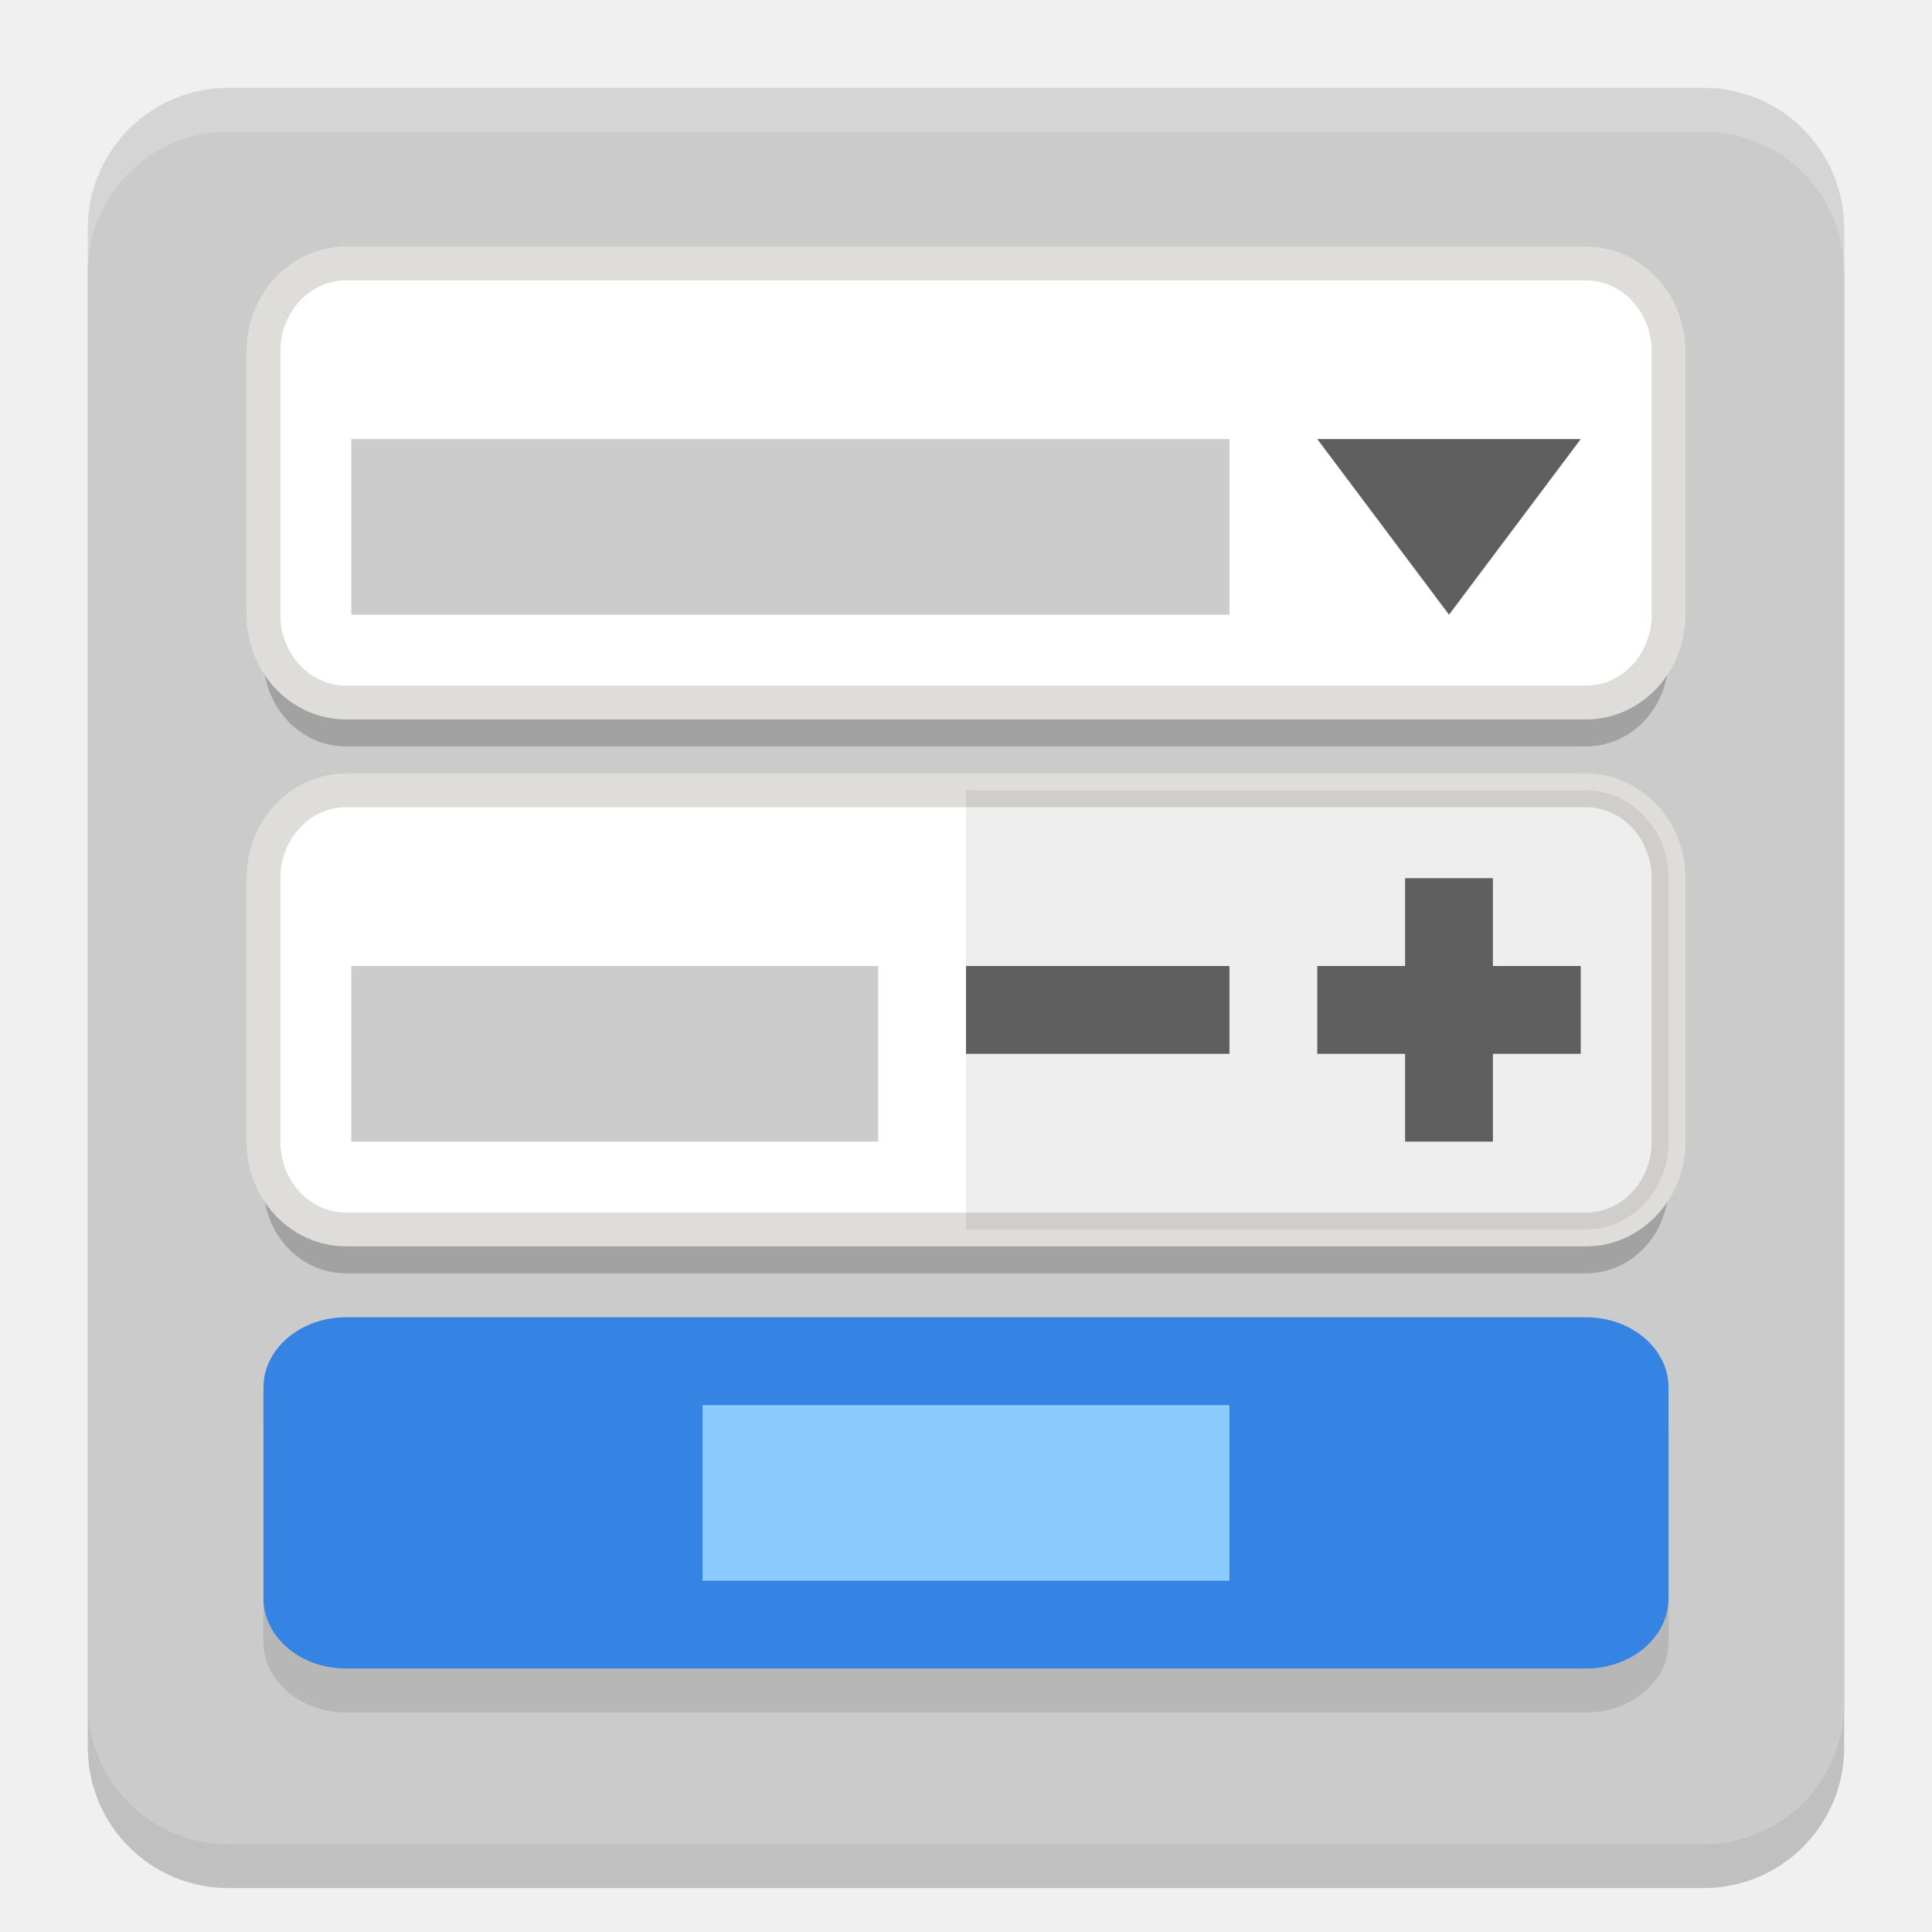
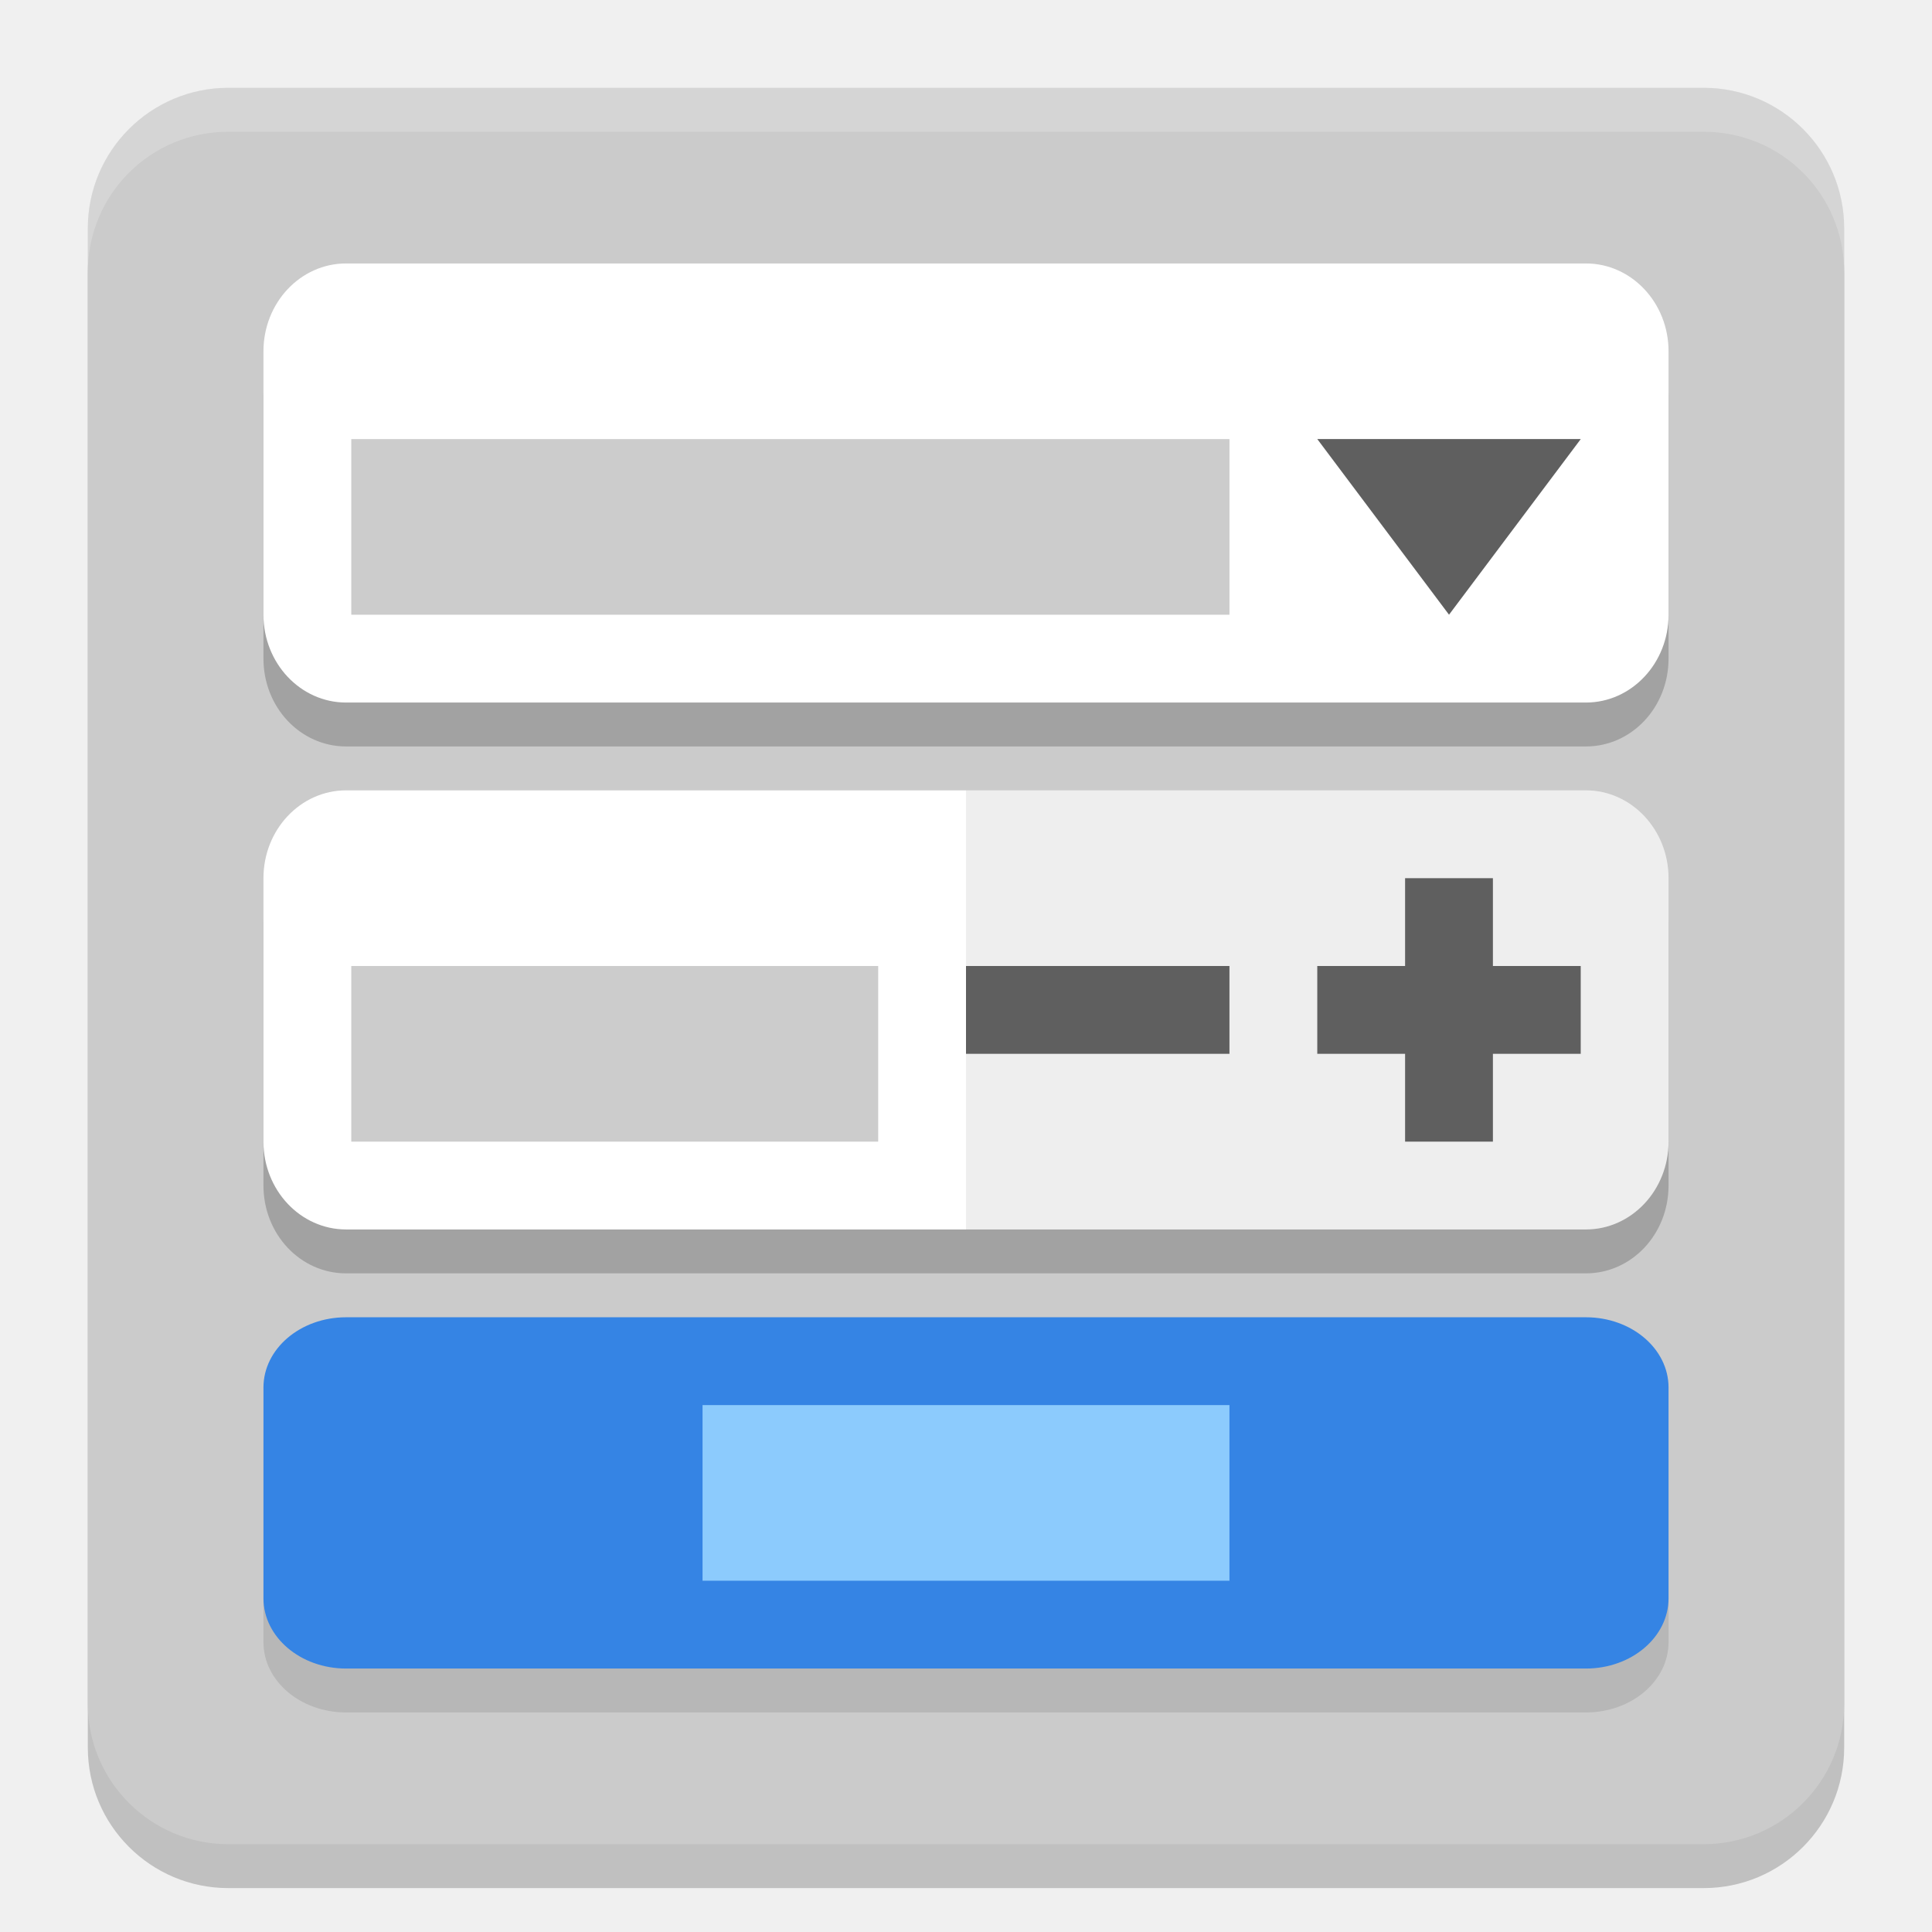
<svg xmlns="http://www.w3.org/2000/svg" width="22" height="22" version="1.1">
  <rect style="opacity:0.2" width="20" height="20" x="1" y="1.5" rx="1.6" ry="1.6" />
  <rect style="fill:#cbcbcb" width="20" height="20" x="1" y="1" rx="1.6" ry="1.6" />
  <path style="opacity:0.2" d="M 3.941,3.5 C 3.42,3.5 3,3.946 3,4.5 v 3 c 0,0.554 0.42,1 0.941,1 H 18.059 C 18.58,8.5 19,8.054 19,7.5 v -3 c 0,-0.554 -0.42,-1 -0.941,-1 z m 0,6 C 3.42,9.5 3,9.946 3,10.5 v 3 c 0,0.554 0.42,1 0.941,1 H 18.059 C 18.58,14.5 19,14.054 19,13.5 v -3 c 0,-0.554 -0.42,-1 -0.941,-1 z" />
-   <rect fill="#ffffff" stroke="#deddda" stroke-linecap="round" stroke-linejoin="round" stroke-width=".385" width="16" height="5" x="3" y="-8" rx=".941" ry="1" transform="scale(1,-1)" />
+   <rect fill="#ffffff" width="16" height="5" x="3" y="-8" rx=".941" ry="1" transform="scale(1,-1)" />
  <path style="opacity:0.2" d="M 4,5 H 14 V 7 H 4 Z" />
-   <rect fill="#ffffff" stroke="#deddda" stroke-linecap="round" stroke-linejoin="round" stroke-width=".385" width="16" height="5" x="3" y="-14" rx=".941" ry="1" transform="scale(1,-1)" />
+   <rect fill="#ffffff" width="16" height="5" x="3" y="-14" rx=".941" ry="1" transform="scale(1,-1)" />
  <path style="opacity:0.07" d="m 11,14 h 7.059 C 18.58,14 19,13.554 19,13 V 10 C 19,9.446 18.58,9 18.059,9 H 11 Z" />
  <path style="opacity:0.2" d="m 4,11 h 6 v 2 H 4 Z" />
  <rect style="opacity:0.1" width="16" height="4" x="3" y="-19.5" rx=".941" ry=".8" transform="scale(1,-1)" />
  <rect fill="#3584e4" width="16" height="4" x="3" y="-19" rx=".941" ry=".8" transform="scale(1,-1)" />
  <path style="fill:#8ccbfd" d="m 8,16 h 6 v 2 H 8 Z" />
  <path style="fill:#5f5f5f" d="M 14,12 V 11 H 13.705 11.295 11 v 1 h 0.295 2.41 z" />
  <path style="fill:#5f5f5f" d="M 17,10 H 16 V 10.295 12.705 13 h 1 v -0.295 -2.41 z" />
  <path style="fill:#5f5f5f" d="M 18,12 V 11 H 17.705 15.295 15 v 1 h 0.295 2.41 z" />
  <path style="fill:#5f5f5f" transform="matrix(0.5,0,0,0.3849002,-0.9387509,1.763221)" d="m 37.878,8.409 -1.5,2.598 -1.5,2.598 -1.5,-2.598 -1.5,-2.598 3,0 z" />
  <path style="opacity:0.2;fill:#ffffff" d="M 2.6,1 C 1.713,1 1,1.713 1,2.6 v 0.5 C 1,2.213 1.713,1.5 2.6,1.5 H 19.4 C 20.287,1.5 21,2.213 21,3.1 v -0.5 C 21,1.713 20.287,1 19.4,1 Z" />
</svg>
